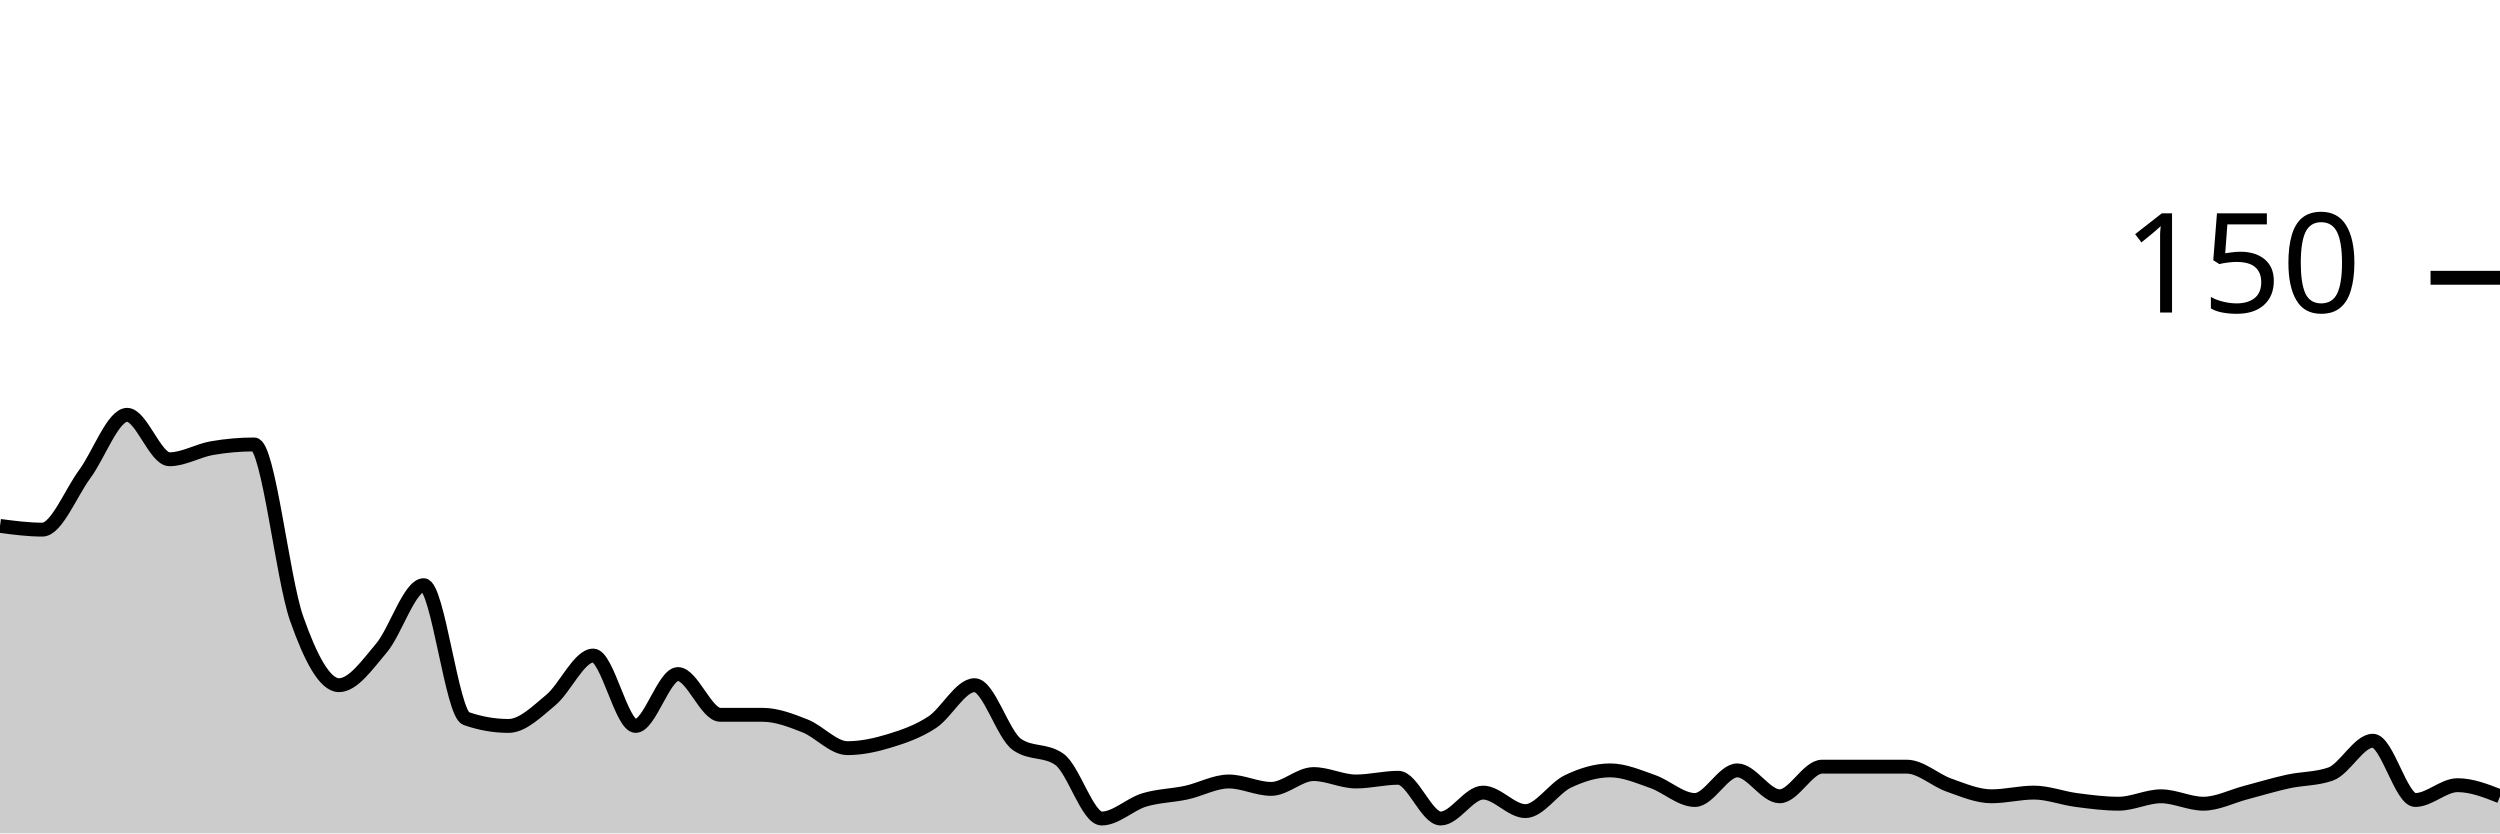
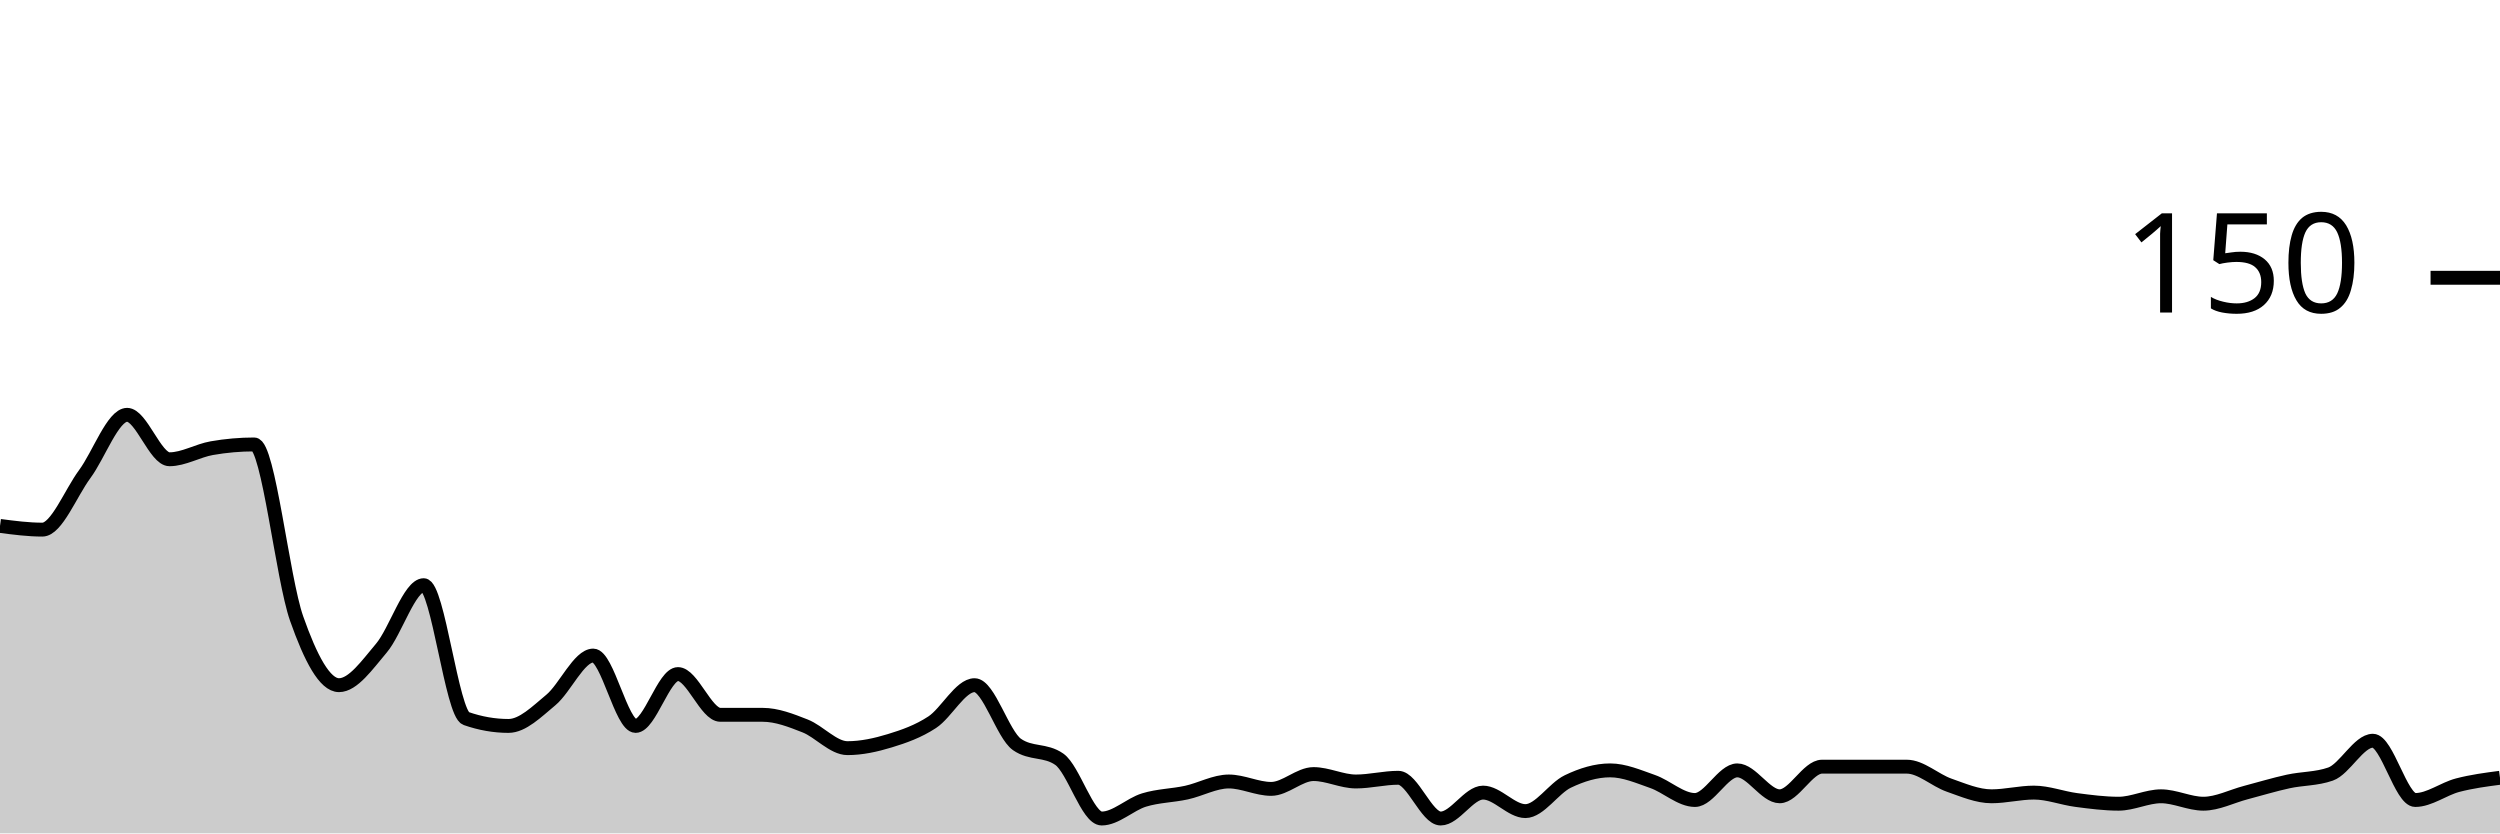
<svg xmlns="http://www.w3.org/2000/svg" viewBox="0 0 180 60">
  <g transform="translate(0,20)">
-     <path class="area" fill="rgba(0, 0, 0, 0.2)" d="M0,17.867C1.017,18,2.034,18.133,3.051,18.133C4.068,18.133,5.085,15.511,6.102,14.133C7.119,12.756,8.136,9.867,9.153,9.867C10.169,9.867,11.186,13.067,12.203,13.067C13.22,13.067,14.237,12.444,15.254,12.267C16.271,12.089,17.288,12,18.305,12C19.322,12,20.339,21.644,21.356,24.533C22.373,27.422,23.39,29.333,24.407,29.333C25.424,29.333,26.441,27.867,27.458,26.667C28.475,25.467,29.492,22.133,30.508,22.133C31.525,22.133,32.542,31.378,33.559,31.733C34.576,32.089,35.593,32.267,36.61,32.267C37.627,32.267,38.644,31.244,39.661,30.4C40.678,29.556,41.695,27.2,42.712,27.2C43.729,27.2,44.746,32.267,45.763,32.267C46.78,32.267,47.797,28.533,48.814,28.533C49.831,28.533,50.847,31.467,51.864,31.467C52.881,31.467,53.898,31.467,54.915,31.467C55.932,31.467,56.949,31.867,57.966,32.267C58.983,32.667,60,33.867,61.017,33.867C62.034,33.867,63.051,33.644,64.068,33.333C65.085,33.022,66.102,32.667,67.119,32C68.136,31.333,69.153,29.333,70.169,29.333C71.186,29.333,72.203,32.889,73.22,33.6C74.237,34.311,75.254,33.956,76.271,34.667C77.288,35.378,78.305,38.933,79.322,38.933C80.339,38.933,81.356,37.911,82.373,37.6C83.39,37.289,84.407,37.289,85.424,37.067C86.441,36.844,87.458,36.267,88.475,36.267C89.492,36.267,90.508,36.8,91.525,36.8C92.542,36.8,93.559,35.733,94.576,35.733C95.593,35.733,96.61,36.267,97.627,36.267C98.644,36.267,99.661,36,100.678,36C101.695,36,102.712,38.933,103.729,38.933C104.746,38.933,105.763,37.067,106.78,37.067C107.797,37.067,108.814,38.4,109.831,38.4C110.847,38.4,111.864,36.756,112.881,36.267C113.898,35.778,114.915,35.467,115.932,35.467C116.949,35.467,117.966,35.911,118.983,36.267C120,36.622,121.017,37.6,122.034,37.6C123.051,37.6,124.068,35.467,125.085,35.467C126.102,35.467,127.119,37.333,128.136,37.333C129.153,37.333,130.169,35.2,131.186,35.2C132.203,35.2,133.22,35.2,134.237,35.2C135.254,35.2,136.271,35.2,137.288,35.2C138.305,35.2,139.322,36.178,140.339,36.533C141.356,36.889,142.373,37.333,143.39,37.333C144.407,37.333,145.424,37.067,146.441,37.067C147.458,37.067,148.475,37.467,149.492,37.6C150.508,37.733,151.525,37.867,152.542,37.867C153.559,37.867,154.576,37.333,155.593,37.333C156.61,37.333,157.627,37.867,158.644,37.867C159.661,37.867,160.678,37.333,161.695,37.067C162.712,36.8,163.729,36.489,164.746,36.267C165.763,36.044,166.78,36.089,167.797,35.733C168.814,35.378,169.831,33.333,170.847,33.333C171.864,33.333,172.881,37.6,173.898,37.6C174.915,37.6,175.932,36.533,176.949,36.533C177.966,36.533,178.983,36.933,180,37.333L180,40C178.983,40,177.966,40,176.949,40C175.932,40,174.915,40,173.898,40C172.881,40,171.864,40,170.847,40C169.831,40,168.814,40,167.797,40C166.78,40,165.763,40,164.746,40C163.729,40,162.712,40,161.695,40C160.678,40,159.661,40,158.644,40C157.627,40,156.61,40,155.593,40C154.576,40,153.559,40,152.542,40C151.525,40,150.508,40,149.492,40C148.475,40,147.458,40,146.441,40C145.424,40,144.407,40,143.39,40C142.373,40,141.356,40,140.339,40C139.322,40,138.305,40,137.288,40C136.271,40,135.254,40,134.237,40C133.22,40,132.203,40,131.186,40C130.169,40,129.153,40,128.136,40C127.119,40,126.102,40,125.085,40C124.068,40,123.051,40,122.034,40C121.017,40,120,40,118.983,40C117.966,40,116.949,40,115.932,40C114.915,40,113.898,40,112.881,40C111.864,40,110.847,40,109.831,40C108.814,40,107.797,40,106.78,40C105.763,40,104.746,40,103.729,40C102.712,40,101.695,40,100.678,40C99.661,40,98.644,40,97.627,40C96.61,40,95.593,40,94.576,40C93.559,40,92.542,40,91.525,40C90.508,40,89.492,40,88.475,40C87.458,40,86.441,40,85.424,40C84.407,40,83.39,40,82.373,40C81.356,40,80.339,40,79.322,40C78.305,40,77.288,40,76.271,40C75.254,40,74.237,40,73.22,40C72.203,40,71.186,40,70.169,40C69.153,40,68.136,40,67.119,40C66.102,40,65.085,40,64.068,40C63.051,40,62.034,40,61.017,40C60,40,58.983,40,57.966,40C56.949,40,55.932,40,54.915,40C53.898,40,52.881,40,51.864,40C50.847,40,49.831,40,48.814,40C47.797,40,46.78,40,45.763,40C44.746,40,43.729,40,42.712,40C41.695,40,40.678,40,39.661,40C38.644,40,37.627,40,36.61,40C35.593,40,34.576,40,33.559,40C32.542,40,31.525,40,30.508,40C29.492,40,28.475,40,27.458,40C26.441,40,25.424,40,24.407,40C23.39,40,22.373,40,21.356,40C20.339,40,19.322,40,18.305,40C17.288,40,16.271,40,15.254,40C14.237,40,13.22,40,12.203,40C11.186,40,10.169,40,9.153,40C8.136,40,7.119,40,6.102,40C5.085,40,4.068,40,3.051,40C2.034,40,1.017,40,0,40Z" />
-     <path class="line" stroke="black" fill="none" d="M0,17.867C1.017,18,2.034,18.133,3.051,18.133C4.068,18.133,5.085,15.511,6.102,14.133C7.119,12.756,8.136,9.867,9.153,9.867C10.169,9.867,11.186,13.067,12.203,13.067C13.22,13.067,14.237,12.444,15.254,12.267C16.271,12.089,17.288,12,18.305,12C19.322,12,20.339,21.644,21.356,24.533C22.373,27.422,23.39,29.333,24.407,29.333C25.424,29.333,26.441,27.867,27.458,26.667C28.475,25.467,29.492,22.133,30.508,22.133C31.525,22.133,32.542,31.378,33.559,31.733C34.576,32.089,35.593,32.267,36.61,32.267C37.627,32.267,38.644,31.244,39.661,30.4C40.678,29.556,41.695,27.2,42.712,27.2C43.729,27.2,44.746,32.267,45.763,32.267C46.78,32.267,47.797,28.533,48.814,28.533C49.831,28.533,50.847,31.467,51.864,31.467C52.881,31.467,53.898,31.467,54.915,31.467C55.932,31.467,56.949,31.867,57.966,32.267C58.983,32.667,60,33.867,61.017,33.867C62.034,33.867,63.051,33.644,64.068,33.333C65.085,33.022,66.102,32.667,67.119,32C68.136,31.333,69.153,29.333,70.169,29.333C71.186,29.333,72.203,32.889,73.22,33.6C74.237,34.311,75.254,33.956,76.271,34.667C77.288,35.378,78.305,38.933,79.322,38.933C80.339,38.933,81.356,37.911,82.373,37.6C83.39,37.289,84.407,37.289,85.424,37.067C86.441,36.844,87.458,36.267,88.475,36.267C89.492,36.267,90.508,36.8,91.525,36.8C92.542,36.8,93.559,35.733,94.576,35.733C95.593,35.733,96.61,36.267,97.627,36.267C98.644,36.267,99.661,36,100.678,36C101.695,36,102.712,38.933,103.729,38.933C104.746,38.933,105.763,37.067,106.78,37.067C107.797,37.067,108.814,38.4,109.831,38.4C110.847,38.4,111.864,36.756,112.881,36.267C113.898,35.778,114.915,35.467,115.932,35.467C116.949,35.467,117.966,35.911,118.983,36.267C120,36.622,121.017,37.6,122.034,37.6C123.051,37.6,124.068,35.467,125.085,35.467C126.102,35.467,127.119,37.333,128.136,37.333C129.153,37.333,130.169,35.2,131.186,35.2C132.203,35.2,133.22,35.2,134.237,35.2C135.254,35.2,136.271,35.2,137.288,35.2C138.305,35.2,139.322,36.178,140.339,36.533C141.356,36.889,142.373,37.333,143.39,37.333C144.407,37.333,145.424,37.067,146.441,37.067C147.458,37.067,148.475,37.467,149.492,37.6C150.508,37.733,151.525,37.867,152.542,37.867C153.559,37.867,154.576,37.333,155.593,37.333C156.61,37.333,157.627,37.867,158.644,37.867C159.661,37.867,160.678,37.333,161.695,37.067C162.712,36.8,163.729,36.489,164.746,36.267C165.763,36.044,166.78,36.089,167.797,35.733C168.814,35.378,169.831,33.333,170.847,33.333C171.864,33.333,172.881,37.6,173.898,37.6C174.915,37.6,175.932,36.533,176.949,36.533C177.966,36.533,178.983,36.933,180,37.333" />
+     <path class="area" fill="rgba(0, 0, 0, 0.2)" d="M0,17.867C1.017,18,2.034,18.133,3.051,18.133C4.068,18.133,5.085,15.511,6.102,14.133C7.119,12.756,8.136,9.867,9.153,9.867C10.169,9.867,11.186,13.067,12.203,13.067C13.22,13.067,14.237,12.444,15.254,12.267C16.271,12.089,17.288,12,18.305,12C19.322,12,20.339,21.644,21.356,24.533C22.373,27.422,23.39,29.333,24.407,29.333C25.424,29.333,26.441,27.867,27.458,26.667C28.475,25.467,29.492,22.133,30.508,22.133C31.525,22.133,32.542,31.378,33.559,31.733C34.576,32.089,35.593,32.267,36.61,32.267C37.627,32.267,38.644,31.244,39.661,30.4C40.678,29.556,41.695,27.2,42.712,27.2C43.729,27.2,44.746,32.267,45.763,32.267C46.78,32.267,47.797,28.533,48.814,28.533C49.831,28.533,50.847,31.467,51.864,31.467C52.881,31.467,53.898,31.467,54.915,31.467C55.932,31.467,56.949,31.867,57.966,32.267C58.983,32.667,60,33.867,61.017,33.867C62.034,33.867,63.051,33.644,64.068,33.333C65.085,33.022,66.102,32.667,67.119,32C68.136,31.333,69.153,29.333,70.169,29.333C71.186,29.333,72.203,32.889,73.22,33.6C74.237,34.311,75.254,33.956,76.271,34.667C77.288,35.378,78.305,38.933,79.322,38.933C80.339,38.933,81.356,37.911,82.373,37.6C83.39,37.289,84.407,37.289,85.424,37.067C86.441,36.844,87.458,36.267,88.475,36.267C89.492,36.267,90.508,36.8,91.525,36.8C92.542,36.8,93.559,35.733,94.576,35.733C95.593,35.733,96.61,36.267,97.627,36.267C98.644,36.267,99.661,36,100.678,36C101.695,36,102.712,38.933,103.729,38.933C104.746,38.933,105.763,37.067,106.78,37.067C107.797,37.067,108.814,38.4,109.831,38.4C110.847,38.4,111.864,36.756,112.881,36.267C113.898,35.778,114.915,35.467,115.932,35.467C116.949,35.467,117.966,35.911,118.983,36.267C120,36.622,121.017,37.6,122.034,37.6C123.051,37.6,124.068,35.467,125.085,35.467C126.102,35.467,127.119,37.333,128.136,37.333C129.153,37.333,130.169,35.2,131.186,35.2C132.203,35.2,133.22,35.2,134.237,35.2C135.254,35.2,136.271,35.2,137.288,35.2C138.305,35.2,139.322,36.178,140.339,36.533C141.356,36.889,142.373,37.333,143.39,37.333C144.407,37.333,145.424,37.067,146.441,37.067C147.458,37.067,148.475,37.467,149.492,37.6C150.508,37.733,151.525,37.867,152.542,37.867C153.559,37.867,154.576,37.333,155.593,37.333C156.61,37.333,157.627,37.867,158.644,37.867C159.661,37.867,160.678,37.333,161.695,37.067C162.712,36.8,163.729,36.489,164.746,36.267C165.763,36.044,166.78,36.089,167.797,35.733C168.814,35.378,169.831,33.333,170.847,33.333C171.864,33.333,172.881,37.6,173.898,37.6C174.915,37.6,175.932,36.8,176.949,36.533C177.966,36.267,178.983,36.133,180,36L180,40C178.983,40,177.966,40,176.949,40C175.932,40,174.915,40,173.898,40C172.881,40,171.864,40,170.847,40C169.831,40,168.814,40,167.797,40C166.78,40,165.763,40,164.746,40C163.729,40,162.712,40,161.695,40C160.678,40,159.661,40,158.644,40C157.627,40,156.61,40,155.593,40C154.576,40,153.559,40,152.542,40C151.525,40,150.508,40,149.492,40C148.475,40,147.458,40,146.441,40C145.424,40,144.407,40,143.39,40C142.373,40,141.356,40,140.339,40C139.322,40,138.305,40,137.288,40C136.271,40,135.254,40,134.237,40C133.22,40,132.203,40,131.186,40C130.169,40,129.153,40,128.136,40C127.119,40,126.102,40,125.085,40C124.068,40,123.051,40,122.034,40C121.017,40,120,40,118.983,40C117.966,40,116.949,40,115.932,40C114.915,40,113.898,40,112.881,40C111.864,40,110.847,40,109.831,40C108.814,40,107.797,40,106.78,40C105.763,40,104.746,40,103.729,40C102.712,40,101.695,40,100.678,40C99.661,40,98.644,40,97.627,40C96.61,40,95.593,40,94.576,40C93.559,40,92.542,40,91.525,40C90.508,40,89.492,40,88.475,40C87.458,40,86.441,40,85.424,40C84.407,40,83.39,40,82.373,40C81.356,40,80.339,40,79.322,40C78.305,40,77.288,40,76.271,40C75.254,40,74.237,40,73.22,40C72.203,40,71.186,40,70.169,40C69.153,40,68.136,40,67.119,40C66.102,40,65.085,40,64.068,40C63.051,40,62.034,40,61.017,40C60,40,58.983,40,57.966,40C56.949,40,55.932,40,54.915,40C53.898,40,52.881,40,51.864,40C50.847,40,49.831,40,48.814,40C47.797,40,46.78,40,45.763,40C44.746,40,43.729,40,42.712,40C41.695,40,40.678,40,39.661,40C38.644,40,37.627,40,36.61,40C35.593,40,34.576,40,33.559,40C32.542,40,31.525,40,30.508,40C29.492,40,28.475,40,27.458,40C26.441,40,25.424,40,24.407,40C23.39,40,22.373,40,21.356,40C20.339,40,19.322,40,18.305,40C17.288,40,16.271,40,15.254,40C14.237,40,13.22,40,12.203,40C11.186,40,10.169,40,9.153,40C8.136,40,7.119,40,6.102,40C5.085,40,4.068,40,3.051,40C2.034,40,1.017,40,0,40Z" />
+     <path class="line" stroke="black" fill="none" d="M0,17.867C1.017,18,2.034,18.133,3.051,18.133C4.068,18.133,5.085,15.511,6.102,14.133C7.119,12.756,8.136,9.867,9.153,9.867C10.169,9.867,11.186,13.067,12.203,13.067C13.22,13.067,14.237,12.444,15.254,12.267C16.271,12.089,17.288,12,18.305,12C19.322,12,20.339,21.644,21.356,24.533C22.373,27.422,23.39,29.333,24.407,29.333C25.424,29.333,26.441,27.867,27.458,26.667C28.475,25.467,29.492,22.133,30.508,22.133C31.525,22.133,32.542,31.378,33.559,31.733C34.576,32.089,35.593,32.267,36.61,32.267C37.627,32.267,38.644,31.244,39.661,30.4C40.678,29.556,41.695,27.2,42.712,27.2C43.729,27.2,44.746,32.267,45.763,32.267C46.78,32.267,47.797,28.533,48.814,28.533C49.831,28.533,50.847,31.467,51.864,31.467C52.881,31.467,53.898,31.467,54.915,31.467C55.932,31.467,56.949,31.867,57.966,32.267C58.983,32.667,60,33.867,61.017,33.867C62.034,33.867,63.051,33.644,64.068,33.333C65.085,33.022,66.102,32.667,67.119,32C68.136,31.333,69.153,29.333,70.169,29.333C71.186,29.333,72.203,32.889,73.22,33.6C74.237,34.311,75.254,33.956,76.271,34.667C77.288,35.378,78.305,38.933,79.322,38.933C80.339,38.933,81.356,37.911,82.373,37.6C83.39,37.289,84.407,37.289,85.424,37.067C86.441,36.844,87.458,36.267,88.475,36.267C89.492,36.267,90.508,36.8,91.525,36.8C92.542,36.8,93.559,35.733,94.576,35.733C95.593,35.733,96.61,36.267,97.627,36.267C98.644,36.267,99.661,36,100.678,36C101.695,36,102.712,38.933,103.729,38.933C104.746,38.933,105.763,37.067,106.78,37.067C107.797,37.067,108.814,38.4,109.831,38.4C110.847,38.4,111.864,36.756,112.881,36.267C113.898,35.778,114.915,35.467,115.932,35.467C116.949,35.467,117.966,35.911,118.983,36.267C120,36.622,121.017,37.6,122.034,37.6C123.051,37.6,124.068,35.467,125.085,35.467C126.102,35.467,127.119,37.333,128.136,37.333C129.153,37.333,130.169,35.2,131.186,35.2C132.203,35.2,133.22,35.2,134.237,35.2C135.254,35.2,136.271,35.2,137.288,35.2C138.305,35.2,139.322,36.178,140.339,36.533C141.356,36.889,142.373,37.333,143.39,37.333C144.407,37.333,145.424,37.067,146.441,37.067C147.458,37.067,148.475,37.467,149.492,37.6C150.508,37.733,151.525,37.867,152.542,37.867C153.559,37.867,154.576,37.333,155.593,37.333C156.61,37.333,157.627,37.867,158.644,37.867C159.661,37.867,160.678,37.333,161.695,37.067C162.712,36.8,163.729,36.489,164.746,36.267C165.763,36.044,166.78,36.089,167.797,35.733C168.814,35.378,169.831,33.333,170.847,33.333C171.864,33.333,172.881,37.6,173.898,37.6C174.915,37.6,175.932,36.8,176.949,36.533C177.966,36.267,178.983,36.133,180,36" />
    <path class="axis-ceiling" stroke-width="1" stroke="black" fill="none" d="M175,0L180,0" />
    <text class="axis-ceiling-label" font-family="sans-serif" text-anchor="end" font-size="10px" x="170" y="2.5">150</text>
  </g>
</svg>
